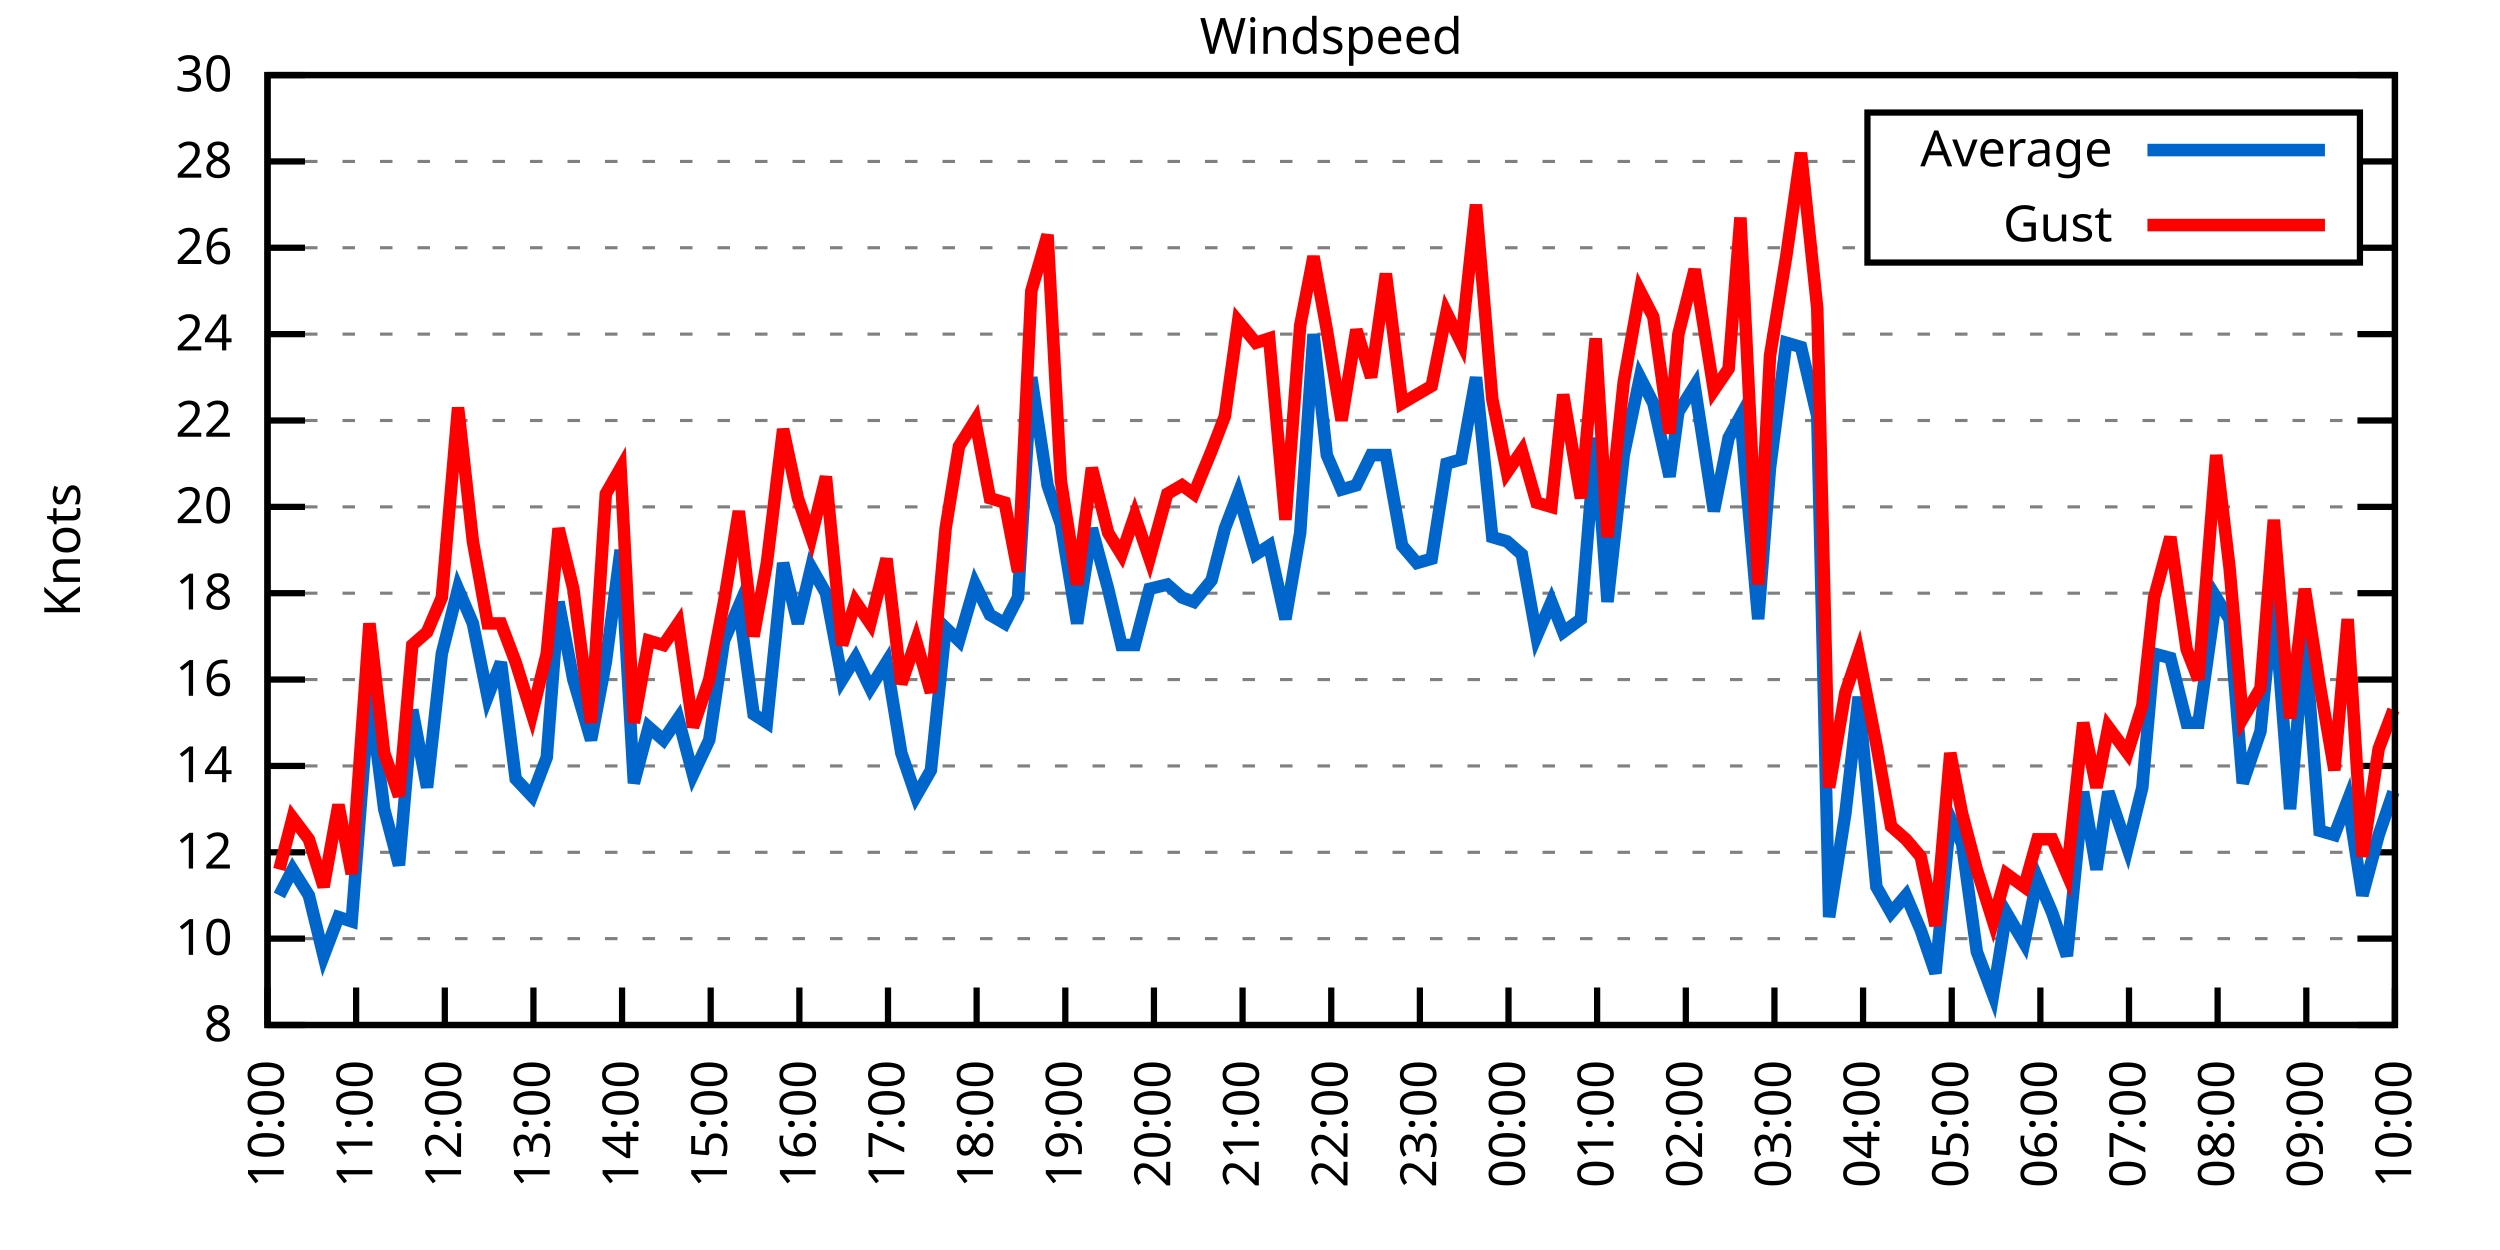
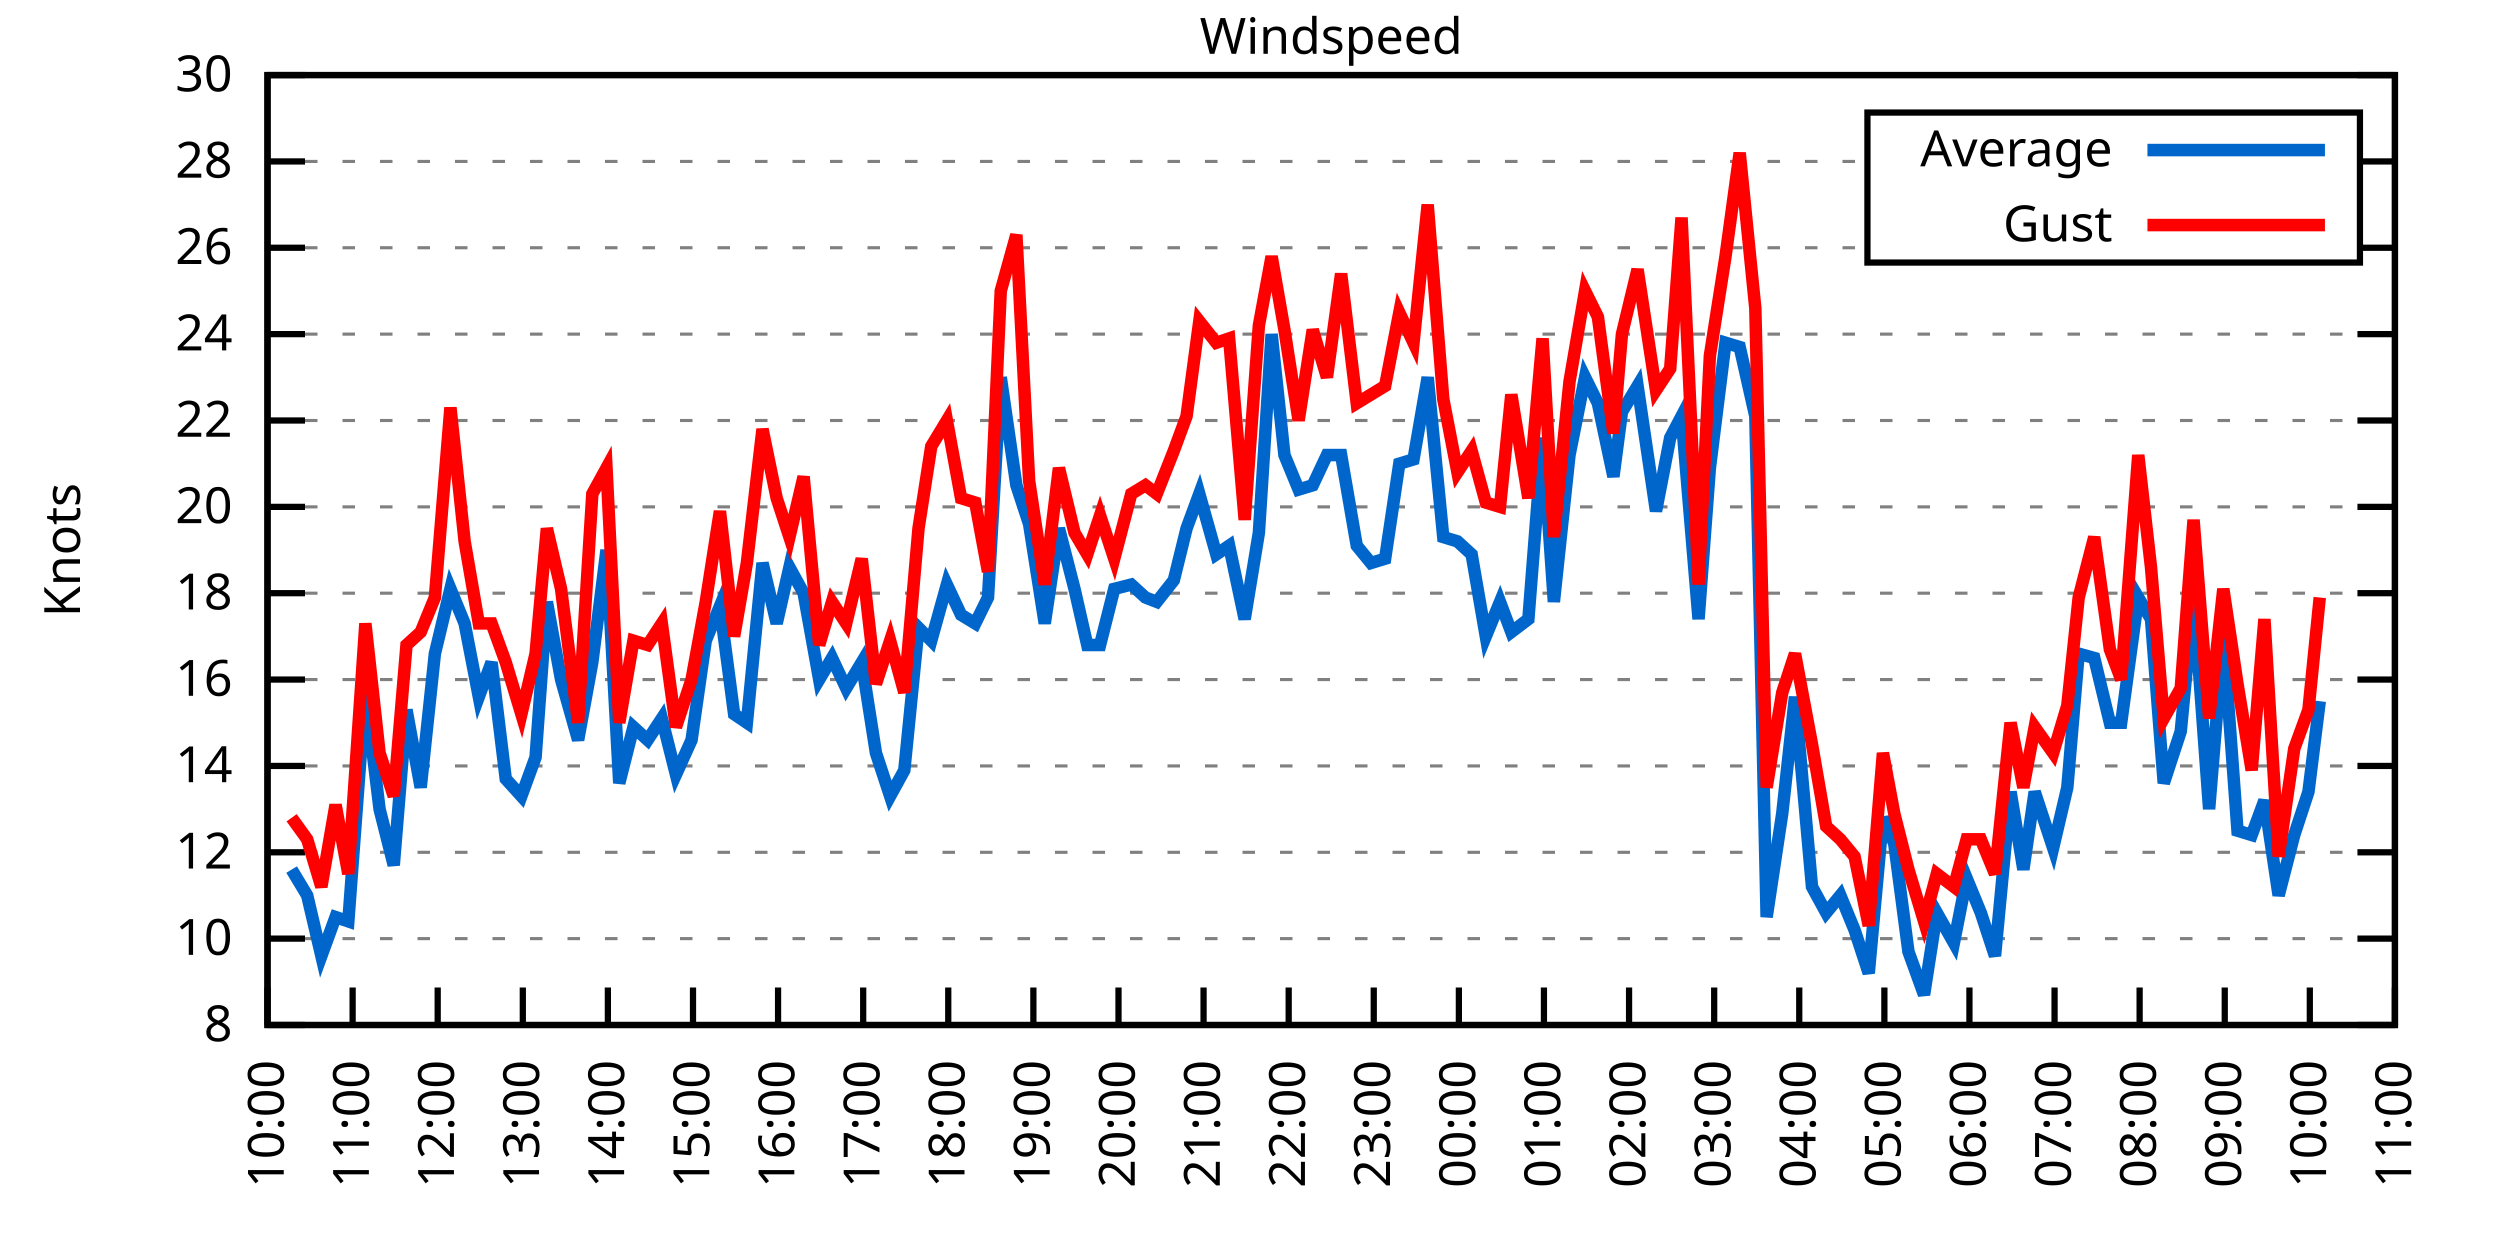
<svg xmlns="http://www.w3.org/2000/svg" xmlns:xlink="http://www.w3.org/1999/xlink" width="400" height="200" viewBox="0 0 400 200">
  <g id="gnuplot_canvas">
    <rect x="0" y="0" width="400" height="200" fill="none" />
    <defs>
      <circle id="gpDot" r="0.5" stroke-width="0.5" stroke="currentColor" />
      <path id="gpPt0" stroke-width="0.333" stroke="currentColor" d="M-1,0 h2 M0,-1 v2" />
      <path id="gpPt1" stroke-width="0.333" stroke="currentColor" d="M-1,-1 L1,1 M1,-1 L-1,1" />
      <path id="gpPt2" stroke-width="0.333" stroke="currentColor" d="M-1,0 L1,0 M0,-1 L0,1 M-1,-1 L1,1 M-1,1 L1,-1" />
      <rect id="gpPt3" stroke-width="0.333" stroke="currentColor" x="-1" y="-1" width="2" height="2" />
      <rect id="gpPt4" stroke-width="0.333" stroke="currentColor" fill="currentColor" x="-1" y="-1" width="2" height="2" />
      <circle id="gpPt5" stroke-width="0.333" stroke="currentColor" cx="0" cy="0" r="1" />
      <use xlink:href="#gpPt5" id="gpPt6" fill="currentColor" stroke="none" />
      <path id="gpPt7" stroke-width="0.333" stroke="currentColor" d="M0,-1.33 L-1.33,0.67 L1.33,0.67 z" />
      <use xlink:href="#gpPt7" id="gpPt8" fill="currentColor" stroke="none" />
      <use xlink:href="#gpPt7" id="gpPt9" stroke="currentColor" transform="rotate(180)" />
      <use xlink:href="#gpPt9" id="gpPt10" fill="currentColor" stroke="none" />
      <use xlink:href="#gpPt3" id="gpPt11" stroke="currentColor" transform="rotate(45)" />
      <use xlink:href="#gpPt11" id="gpPt12" fill="currentColor" stroke="none" />
      <path id="gpPt13" stroke-width="0.333" stroke="currentColor" d="M0,1.330 L1.265,0.411 L0.782,-1.067 L-0.782,-1.076 L-1.265,0.411 z" />
      <use xlink:href="#gpPt13" id="gpPt14" fill="currentColor" stroke="none" />
      <filter id="textbox" filterUnits="objectBoundingBox" x="0" y="0" height="1" width="1">
        <feFlood flood-color="white" flood-opacity="1" result="bgnd" />
        <feComposite in="SourceGraphic" in2="bgnd" operator="atop" />
      </filter>
      <filter id="greybox" filterUnits="objectBoundingBox" x="0" y="0" height="1" width="1">
        <feFlood flood-color="lightgrey" flood-opacity="1" result="grey" />
        <feComposite in="SourceGraphic" in2="grey" operator="atop" />
      </filter>
    </defs>
    <g fill="none" color="white" stroke="currentColor" stroke-width="1.00" stroke-linecap="butt" stroke-linejoin="miter">
</g>
    <g fill="none" color="black" stroke="currentColor" stroke-width="1.00" stroke-linecap="butt" stroke-linejoin="miter">
      <g stroke="none" shape-rendering="crispEdges">
        <polygon fill="rgb(255, 255, 255)" points="42.80,164.00 383.18,164.00 383.18,12.02 42.80,12.02 " />
      </g>
    </g>
    <g fill="none" color="black" stroke="currentColor" stroke-width="1.00" stroke-linecap="butt" stroke-linejoin="miter">
</g>
    <g fill="none" color="black" stroke="black" stroke-width="0.50" stroke-linecap="butt" stroke-linejoin="miter">
</g>
    <g fill="none" color="gray" stroke="currentColor" stroke-width="0.50" stroke-linecap="butt" stroke-linejoin="miter">
      <path stroke="gray" stroke-dasharray="2,4" class="gridline" d="M42.80,164.00 L383.19,164.00  " />
    </g>
    <g fill="none" color="gray" stroke="gray" stroke-width="1.00" stroke-linecap="butt" stroke-linejoin="miter">
</g>
    <g fill="none" color="black" stroke="currentColor" stroke-width="1.00" stroke-linecap="butt" stroke-linejoin="miter">
      <path stroke="black" d="M42.80,164.00 L48.80,164.00 M383.19,164.00 L377.19,164.00  " />
      <g transform="translate(37.20,166.60)" stroke="none" fill="black" font-family="Sans" font-size="8.00" text-anchor="end">
        <text>
          <tspan font-family="Sans"> 8</tspan>
        </text>
      </g>
    </g>
    <g fill="none" color="black" stroke="currentColor" stroke-width="1.00" stroke-linecap="butt" stroke-linejoin="miter">
</g>
    <g fill="none" color="black" stroke="black" stroke-width="0.50" stroke-linecap="butt" stroke-linejoin="miter">
</g>
    <g fill="none" color="gray" stroke="currentColor" stroke-width="0.50" stroke-linecap="butt" stroke-linejoin="miter">
      <path stroke="gray" stroke-dasharray="2,4" class="gridline" d="M42.80,150.18 L383.19,150.18  " />
    </g>
    <g fill="none" color="gray" stroke="gray" stroke-width="1.00" stroke-linecap="butt" stroke-linejoin="miter">
</g>
    <g fill="none" color="black" stroke="currentColor" stroke-width="1.00" stroke-linecap="butt" stroke-linejoin="miter">
      <path stroke="black" d="M42.80,150.18 L48.80,150.18 M383.19,150.18 L377.19,150.18  " />
      <g transform="translate(37.20,152.78)" stroke="none" fill="black" font-family="Sans" font-size="8.00" text-anchor="end">
        <text>
          <tspan font-family="Sans"> 10</tspan>
        </text>
      </g>
    </g>
    <g fill="none" color="black" stroke="currentColor" stroke-width="1.00" stroke-linecap="butt" stroke-linejoin="miter">
</g>
    <g fill="none" color="black" stroke="black" stroke-width="0.50" stroke-linecap="butt" stroke-linejoin="miter">
</g>
    <g fill="none" color="gray" stroke="currentColor" stroke-width="0.50" stroke-linecap="butt" stroke-linejoin="miter">
      <path stroke="gray" stroke-dasharray="2,4" class="gridline" d="M42.80,136.37 L383.19,136.37  " />
    </g>
    <g fill="none" color="gray" stroke="gray" stroke-width="1.00" stroke-linecap="butt" stroke-linejoin="miter">
</g>
    <g fill="none" color="black" stroke="currentColor" stroke-width="1.00" stroke-linecap="butt" stroke-linejoin="miter">
      <path stroke="black" d="M42.80,136.37 L48.80,136.37 M383.19,136.37 L377.19,136.37  " />
      <g transform="translate(37.20,138.97)" stroke="none" fill="black" font-family="Sans" font-size="8.00" text-anchor="end">
        <text>
          <tspan font-family="Sans"> 12</tspan>
        </text>
      </g>
    </g>
    <g fill="none" color="black" stroke="currentColor" stroke-width="1.00" stroke-linecap="butt" stroke-linejoin="miter">
</g>
    <g fill="none" color="black" stroke="black" stroke-width="0.50" stroke-linecap="butt" stroke-linejoin="miter">
</g>
    <g fill="none" color="gray" stroke="currentColor" stroke-width="0.50" stroke-linecap="butt" stroke-linejoin="miter">
      <path stroke="gray" stroke-dasharray="2,4" class="gridline" d="M42.80,122.55 L383.19,122.55  " />
    </g>
    <g fill="none" color="gray" stroke="gray" stroke-width="1.00" stroke-linecap="butt" stroke-linejoin="miter">
</g>
    <g fill="none" color="black" stroke="currentColor" stroke-width="1.00" stroke-linecap="butt" stroke-linejoin="miter">
      <path stroke="black" d="M42.80,122.55 L48.80,122.55 M383.19,122.55 L377.19,122.55  " />
      <g transform="translate(37.20,125.15)" stroke="none" fill="black" font-family="Sans" font-size="8.00" text-anchor="end">
        <text>
          <tspan font-family="Sans"> 14</tspan>
        </text>
      </g>
    </g>
    <g fill="none" color="black" stroke="currentColor" stroke-width="1.00" stroke-linecap="butt" stroke-linejoin="miter">
</g>
    <g fill="none" color="black" stroke="black" stroke-width="0.50" stroke-linecap="butt" stroke-linejoin="miter">
</g>
    <g fill="none" color="gray" stroke="currentColor" stroke-width="0.50" stroke-linecap="butt" stroke-linejoin="miter">
      <path stroke="gray" stroke-dasharray="2,4" class="gridline" d="M42.80,108.73 L383.19,108.73  " />
    </g>
    <g fill="none" color="gray" stroke="gray" stroke-width="1.00" stroke-linecap="butt" stroke-linejoin="miter">
</g>
    <g fill="none" color="black" stroke="currentColor" stroke-width="1.00" stroke-linecap="butt" stroke-linejoin="miter">
      <path stroke="black" d="M42.80,108.73 L48.80,108.73 M383.19,108.73 L377.19,108.73  " />
      <g transform="translate(37.20,111.33)" stroke="none" fill="black" font-family="Sans" font-size="8.00" text-anchor="end">
        <text>
          <tspan font-family="Sans"> 16</tspan>
        </text>
      </g>
    </g>
    <g fill="none" color="black" stroke="currentColor" stroke-width="1.00" stroke-linecap="butt" stroke-linejoin="miter">
</g>
    <g fill="none" color="black" stroke="black" stroke-width="0.50" stroke-linecap="butt" stroke-linejoin="miter">
</g>
    <g fill="none" color="gray" stroke="currentColor" stroke-width="0.50" stroke-linecap="butt" stroke-linejoin="miter">
      <path stroke="gray" stroke-dasharray="2,4" class="gridline" d="M42.80,94.91 L383.19,94.91  " />
    </g>
    <g fill="none" color="gray" stroke="gray" stroke-width="1.00" stroke-linecap="butt" stroke-linejoin="miter">
</g>
    <g fill="none" color="black" stroke="currentColor" stroke-width="1.00" stroke-linecap="butt" stroke-linejoin="miter">
      <path stroke="black" d="M42.80,94.91 L48.80,94.91 M383.19,94.91 L377.19,94.91  " />
      <g transform="translate(37.20,97.51)" stroke="none" fill="black" font-family="Sans" font-size="8.00" text-anchor="end">
        <text>
          <tspan font-family="Sans"> 18</tspan>
        </text>
      </g>
    </g>
    <g fill="none" color="black" stroke="currentColor" stroke-width="1.00" stroke-linecap="butt" stroke-linejoin="miter">
</g>
    <g fill="none" color="black" stroke="black" stroke-width="0.50" stroke-linecap="butt" stroke-linejoin="miter">
</g>
    <g fill="none" color="gray" stroke="currentColor" stroke-width="0.50" stroke-linecap="butt" stroke-linejoin="miter">
      <path stroke="gray" stroke-dasharray="2,4" class="gridline" d="M42.80,81.10 L383.19,81.10  " />
    </g>
    <g fill="none" color="gray" stroke="gray" stroke-width="1.00" stroke-linecap="butt" stroke-linejoin="miter">
</g>
    <g fill="none" color="black" stroke="currentColor" stroke-width="1.00" stroke-linecap="butt" stroke-linejoin="miter">
      <path stroke="black" d="M42.80,81.10 L48.80,81.10 M383.19,81.10 L377.19,81.10  " />
      <g transform="translate(37.20,83.70)" stroke="none" fill="black" font-family="Sans" font-size="8.00" text-anchor="end">
        <text>
          <tspan font-family="Sans"> 20</tspan>
        </text>
      </g>
    </g>
    <g fill="none" color="black" stroke="currentColor" stroke-width="1.00" stroke-linecap="butt" stroke-linejoin="miter">
</g>
    <g fill="none" color="black" stroke="black" stroke-width="0.50" stroke-linecap="butt" stroke-linejoin="miter">
</g>
    <g fill="none" color="gray" stroke="currentColor" stroke-width="0.50" stroke-linecap="butt" stroke-linejoin="miter">
      <path stroke="gray" stroke-dasharray="2,4" class="gridline" d="M42.80,67.28 L383.19,67.28  " />
    </g>
    <g fill="none" color="gray" stroke="gray" stroke-width="1.00" stroke-linecap="butt" stroke-linejoin="miter">
</g>
    <g fill="none" color="black" stroke="currentColor" stroke-width="1.00" stroke-linecap="butt" stroke-linejoin="miter">
      <path stroke="black" d="M42.80,67.28 L48.80,67.28 M383.19,67.28 L377.19,67.28  " />
      <g transform="translate(37.20,69.88)" stroke="none" fill="black" font-family="Sans" font-size="8.00" text-anchor="end">
        <text>
          <tspan font-family="Sans"> 22</tspan>
        </text>
      </g>
    </g>
    <g fill="none" color="black" stroke="currentColor" stroke-width="1.00" stroke-linecap="butt" stroke-linejoin="miter">
</g>
    <g fill="none" color="black" stroke="black" stroke-width="0.50" stroke-linecap="butt" stroke-linejoin="miter">
</g>
    <g fill="none" color="gray" stroke="currentColor" stroke-width="0.50" stroke-linecap="butt" stroke-linejoin="miter">
      <path stroke="gray" stroke-dasharray="2,4" class="gridline" d="M42.80,53.46 L383.19,53.46  " />
    </g>
    <g fill="none" color="gray" stroke="gray" stroke-width="1.00" stroke-linecap="butt" stroke-linejoin="miter">
</g>
    <g fill="none" color="black" stroke="currentColor" stroke-width="1.00" stroke-linecap="butt" stroke-linejoin="miter">
      <path stroke="black" d="M42.80,53.46 L48.80,53.46 M383.19,53.46 L377.19,53.46  " />
      <g transform="translate(37.20,56.06)" stroke="none" fill="black" font-family="Sans" font-size="8.00" text-anchor="end">
        <text>
          <tspan font-family="Sans"> 24</tspan>
        </text>
      </g>
    </g>
    <g fill="none" color="black" stroke="currentColor" stroke-width="1.00" stroke-linecap="butt" stroke-linejoin="miter">
</g>
    <g fill="none" color="black" stroke="black" stroke-width="0.50" stroke-linecap="butt" stroke-linejoin="miter">
</g>
    <g fill="none" color="gray" stroke="currentColor" stroke-width="0.50" stroke-linecap="butt" stroke-linejoin="miter">
      <path stroke="gray" stroke-dasharray="2,4" class="gridline" d="M42.80,39.64 L298.79,39.64 M377.59,39.64 L383.19,39.64  " />
    </g>
    <g fill="none" color="gray" stroke="gray" stroke-width="1.00" stroke-linecap="butt" stroke-linejoin="miter">
</g>
    <g fill="none" color="black" stroke="currentColor" stroke-width="1.00" stroke-linecap="butt" stroke-linejoin="miter">
      <path stroke="black" d="M42.80,39.64 L48.80,39.64 M383.19,39.64 L377.19,39.64  " />
      <g transform="translate(37.20,42.24)" stroke="none" fill="black" font-family="Sans" font-size="8.00" text-anchor="end">
        <text>
          <tspan font-family="Sans"> 26</tspan>
        </text>
      </g>
    </g>
    <g fill="none" color="black" stroke="currentColor" stroke-width="1.00" stroke-linecap="butt" stroke-linejoin="miter">
</g>
    <g fill="none" color="black" stroke="black" stroke-width="0.50" stroke-linecap="butt" stroke-linejoin="miter">
</g>
    <g fill="none" color="gray" stroke="currentColor" stroke-width="0.50" stroke-linecap="butt" stroke-linejoin="miter">
      <path stroke="gray" stroke-dasharray="2,4" class="gridline" d="M42.80,25.83 L298.79,25.83 M377.59,25.83 L383.19,25.83  " />
    </g>
    <g fill="none" color="gray" stroke="gray" stroke-width="1.00" stroke-linecap="butt" stroke-linejoin="miter">
</g>
    <g fill="none" color="black" stroke="currentColor" stroke-width="1.00" stroke-linecap="butt" stroke-linejoin="miter">
      <path stroke="black" d="M42.80,25.83 L48.80,25.83 M383.19,25.83 L377.19,25.83  " />
      <g transform="translate(37.20,28.43)" stroke="none" fill="black" font-family="Sans" font-size="8.00" text-anchor="end">
        <text>
          <tspan font-family="Sans"> 28</tspan>
        </text>
      </g>
    </g>
    <g fill="none" color="black" stroke="currentColor" stroke-width="1.00" stroke-linecap="butt" stroke-linejoin="miter">
</g>
    <g fill="none" color="black" stroke="black" stroke-width="0.50" stroke-linecap="butt" stroke-linejoin="miter">
</g>
    <g fill="none" color="gray" stroke="currentColor" stroke-width="0.50" stroke-linecap="butt" stroke-linejoin="miter">
      <path stroke="gray" stroke-dasharray="2,4" class="gridline" d="M42.80,12.01 L383.19,12.01  " />
    </g>
    <g fill="none" color="gray" stroke="gray" stroke-width="1.00" stroke-linecap="butt" stroke-linejoin="miter">
</g>
    <g fill="none" color="black" stroke="currentColor" stroke-width="1.00" stroke-linecap="butt" stroke-linejoin="miter">
      <path stroke="black" d="M42.80,12.01 L48.80,12.01 M383.19,12.01 L377.19,12.01  " />
      <g transform="translate(37.20,14.61)" stroke="none" fill="black" font-family="Sans" font-size="8.00" text-anchor="end">
        <text>
          <tspan font-family="Sans"> 30</tspan>
        </text>
      </g>
    </g>
    <g fill="none" color="black" stroke="currentColor" stroke-width="1.00" stroke-linecap="butt" stroke-linejoin="miter">
      <path stroke="black" d="M42.80,164.00 L42.80,158.00  " />
      <g transform="translate(45.40,169.60) rotate(270.00)" stroke="none" fill="black" font-family="Sans" font-size="8.00" text-anchor="end">
        <text>
          <tspan font-family="Sans">10:00</tspan>
        </text>
      </g>
    </g>
    <g fill="none" color="black" stroke="currentColor" stroke-width="1.00" stroke-linecap="butt" stroke-linejoin="miter">
-       <path stroke="black" d="M56.98,164.00 L56.98,158.00  " />
-       <g transform="translate(59.58,169.60) rotate(270.00)" stroke="none" fill="black" font-family="Sans" font-size="8.00" text-anchor="end">
+       <path stroke="black" d="M56.42,164.00 L56.42,158.00  " />
+       <g transform="translate(59.02,169.60) rotate(270.00)" stroke="none" fill="black" font-family="Sans" font-size="8.00" text-anchor="end">
        <text>
          <tspan font-family="Sans">11:00</tspan>
        </text>
      </g>
    </g>
    <g fill="none" color="black" stroke="currentColor" stroke-width="1.00" stroke-linecap="butt" stroke-linejoin="miter">
-       <path stroke="black" d="M71.17,164.00 L71.17,158.00  " />
-       <g transform="translate(73.77,169.60) rotate(270.00)" stroke="none" fill="black" font-family="Sans" font-size="8.00" text-anchor="end">
+       <path stroke="black" d="M70.03,164.00 L70.03,158.00  " />
+       <g transform="translate(72.63,169.60) rotate(270.00)" stroke="none" fill="black" font-family="Sans" font-size="8.00" text-anchor="end">
        <text>
          <tspan font-family="Sans">12:00</tspan>
        </text>
      </g>
    </g>
    <g fill="none" color="black" stroke="currentColor" stroke-width="1.00" stroke-linecap="butt" stroke-linejoin="miter">
-       <path stroke="black" d="M85.35,164.00 L85.35,158.00  " />
-       <g transform="translate(87.95,169.60) rotate(270.00)" stroke="none" fill="black" font-family="Sans" font-size="8.00" text-anchor="end">
+       <path stroke="black" d="M83.65,164.00 L83.65,158.00  " />
+       <g transform="translate(86.25,169.60) rotate(270.00)" stroke="none" fill="black" font-family="Sans" font-size="8.00" text-anchor="end">
        <text>
          <tspan font-family="Sans">13:00</tspan>
        </text>
      </g>
    </g>
    <g fill="none" color="black" stroke="currentColor" stroke-width="1.00" stroke-linecap="butt" stroke-linejoin="miter">
-       <path stroke="black" d="M99.53,164.00 L99.53,158.00  " />
-       <g transform="translate(102.13,169.60) rotate(270.00)" stroke="none" fill="black" font-family="Sans" font-size="8.00" text-anchor="end">
+       <path stroke="black" d="M97.26,164.00 L97.26,158.00  " />
+       <g transform="translate(99.86,169.60) rotate(270.00)" stroke="none" fill="black" font-family="Sans" font-size="8.00" text-anchor="end">
        <text>
          <tspan font-family="Sans">14:00</tspan>
        </text>
      </g>
    </g>
    <g fill="none" color="black" stroke="currentColor" stroke-width="1.00" stroke-linecap="butt" stroke-linejoin="miter">
-       <path stroke="black" d="M113.71,164.00 L113.71,158.00  " />
-       <g transform="translate(116.31,169.60) rotate(270.00)" stroke="none" fill="black" font-family="Sans" font-size="8.00" text-anchor="end">
+       <path stroke="black" d="M110.88,164.00 L110.88,158.00  " />
+       <g transform="translate(113.48,169.60) rotate(270.00)" stroke="none" fill="black" font-family="Sans" font-size="8.00" text-anchor="end">
        <text>
          <tspan font-family="Sans">15:00</tspan>
        </text>
      </g>
    </g>
    <g fill="none" color="black" stroke="currentColor" stroke-width="1.00" stroke-linecap="butt" stroke-linejoin="miter">
-       <path stroke="black" d="M127.90,164.00 L127.90,158.00  " />
-       <g transform="translate(130.50,169.60) rotate(270.00)" stroke="none" fill="black" font-family="Sans" font-size="8.00" text-anchor="end">
+       <path stroke="black" d="M124.49,164.00 L124.49,158.00  " />
+       <g transform="translate(127.09,169.60) rotate(270.00)" stroke="none" fill="black" font-family="Sans" font-size="8.00" text-anchor="end">
        <text>
          <tspan font-family="Sans">16:00</tspan>
        </text>
      </g>
    </g>
    <g fill="none" color="black" stroke="currentColor" stroke-width="1.00" stroke-linecap="butt" stroke-linejoin="miter">
-       <path stroke="black" d="M142.08,164.00 L142.08,158.00  " />
-       <g transform="translate(144.68,169.60) rotate(270.00)" stroke="none" fill="black" font-family="Sans" font-size="8.00" text-anchor="end">
+       <path stroke="black" d="M138.11,164.00 L138.11,158.00  " />
+       <g transform="translate(140.71,169.60) rotate(270.00)" stroke="none" fill="black" font-family="Sans" font-size="8.00" text-anchor="end">
        <text>
          <tspan font-family="Sans">17:00</tspan>
        </text>
      </g>
    </g>
    <g fill="none" color="black" stroke="currentColor" stroke-width="1.00" stroke-linecap="butt" stroke-linejoin="miter">
-       <path stroke="black" d="M156.26,164.00 L156.26,158.00  " />
-       <g transform="translate(158.86,169.60) rotate(270.00)" stroke="none" fill="black" font-family="Sans" font-size="8.00" text-anchor="end">
+       <path stroke="black" d="M151.72,164.00 L151.72,158.00  " />
+       <g transform="translate(154.32,169.60) rotate(270.00)" stroke="none" fill="black" font-family="Sans" font-size="8.00" text-anchor="end">
        <text>
          <tspan font-family="Sans">18:00</tspan>
        </text>
      </g>
    </g>
    <g fill="none" color="black" stroke="currentColor" stroke-width="1.00" stroke-linecap="butt" stroke-linejoin="miter">
-       <path stroke="black" d="M170.45,164.00 L170.45,158.00  " />
-       <g transform="translate(173.05,169.60) rotate(270.00)" stroke="none" fill="black" font-family="Sans" font-size="8.00" text-anchor="end">
+       <path stroke="black" d="M165.34,164.00 L165.34,158.00  " />
+       <g transform="translate(167.94,169.60) rotate(270.00)" stroke="none" fill="black" font-family="Sans" font-size="8.00" text-anchor="end">
        <text>
          <tspan font-family="Sans">19:00</tspan>
        </text>
      </g>
    </g>
    <g fill="none" color="black" stroke="currentColor" stroke-width="1.00" stroke-linecap="butt" stroke-linejoin="miter">
-       <path stroke="black" d="M184.63,164.00 L184.63,158.00  " />
-       <g transform="translate(187.23,169.60) rotate(270.00)" stroke="none" fill="black" font-family="Sans" font-size="8.00" text-anchor="end">
+       <path stroke="black" d="M178.96,164.00 L178.96,158.00  " />
+       <g transform="translate(181.56,169.60) rotate(270.00)" stroke="none" fill="black" font-family="Sans" font-size="8.00" text-anchor="end">
        <text>
          <tspan font-family="Sans">20:00</tspan>
        </text>
      </g>
    </g>
    <g fill="none" color="black" stroke="currentColor" stroke-width="1.00" stroke-linecap="butt" stroke-linejoin="miter">
-       <path stroke="black" d="M198.81,164.00 L198.81,158.00  " />
-       <g transform="translate(201.41,169.60) rotate(270.00)" stroke="none" fill="black" font-family="Sans" font-size="8.00" text-anchor="end">
+       <path stroke="black" d="M192.57,164.00 L192.57,158.00  " />
+       <g transform="translate(195.17,169.60) rotate(270.00)" stroke="none" fill="black" font-family="Sans" font-size="8.00" text-anchor="end">
        <text>
          <tspan font-family="Sans">21:00</tspan>
        </text>
      </g>
    </g>
    <g fill="none" color="black" stroke="currentColor" stroke-width="1.00" stroke-linecap="butt" stroke-linejoin="miter">
-       <path stroke="black" d="M213.00,164.00 L213.00,158.00  " />
-       <g transform="translate(215.60,169.60) rotate(270.00)" stroke="none" fill="black" font-family="Sans" font-size="8.00" text-anchor="end">
+       <path stroke="black" d="M206.19,164.00 L206.19,158.00  " />
+       <g transform="translate(208.79,169.60) rotate(270.00)" stroke="none" fill="black" font-family="Sans" font-size="8.00" text-anchor="end">
        <text>
          <tspan font-family="Sans">22:00</tspan>
        </text>
      </g>
    </g>
    <g fill="none" color="black" stroke="currentColor" stroke-width="1.00" stroke-linecap="butt" stroke-linejoin="miter">
-       <path stroke="black" d="M227.18,164.00 L227.18,158.00  " />
-       <g transform="translate(229.78,169.60) rotate(270.00)" stroke="none" fill="black" font-family="Sans" font-size="8.00" text-anchor="end">
+       <path stroke="black" d="M219.80,164.00 L219.80,158.00  " />
+       <g transform="translate(222.40,169.60) rotate(270.00)" stroke="none" fill="black" font-family="Sans" font-size="8.00" text-anchor="end">
        <text>
          <tspan font-family="Sans">23:00</tspan>
        </text>
      </g>
    </g>
    <g fill="none" color="black" stroke="currentColor" stroke-width="1.00" stroke-linecap="butt" stroke-linejoin="miter">
-       <path stroke="black" d="M241.36,164.00 L241.36,158.00  " />
-       <g transform="translate(243.96,169.60) rotate(270.00)" stroke="none" fill="black" font-family="Sans" font-size="8.00" text-anchor="end">
+       <path stroke="black" d="M233.42,164.00 L233.42,158.00  " />
+       <g transform="translate(236.02,169.60) rotate(270.00)" stroke="none" fill="black" font-family="Sans" font-size="8.00" text-anchor="end">
        <text>
          <tspan font-family="Sans">00:00</tspan>
        </text>
      </g>
    </g>
    <g fill="none" color="black" stroke="currentColor" stroke-width="1.00" stroke-linecap="butt" stroke-linejoin="miter">
-       <path stroke="black" d="M255.54,164.00 L255.54,158.00  " />
-       <g transform="translate(258.14,169.60) rotate(270.00)" stroke="none" fill="black" font-family="Sans" font-size="8.00" text-anchor="end">
+       <path stroke="black" d="M247.03,164.00 L247.03,158.00  " />
+       <g transform="translate(249.63,169.60) rotate(270.00)" stroke="none" fill="black" font-family="Sans" font-size="8.00" text-anchor="end">
        <text>
          <tspan font-family="Sans">01:00</tspan>
        </text>
      </g>
    </g>
    <g fill="none" color="black" stroke="currentColor" stroke-width="1.00" stroke-linecap="butt" stroke-linejoin="miter">
-       <path stroke="black" d="M269.73,164.00 L269.73,158.00  " />
-       <g transform="translate(272.33,169.60) rotate(270.00)" stroke="none" fill="black" font-family="Sans" font-size="8.00" text-anchor="end">
+       <path stroke="black" d="M260.65,164.00 L260.65,158.00  " />
+       <g transform="translate(263.25,169.60) rotate(270.00)" stroke="none" fill="black" font-family="Sans" font-size="8.00" text-anchor="end">
        <text>
          <tspan font-family="Sans">02:00</tspan>
        </text>
      </g>
    </g>
    <g fill="none" color="black" stroke="currentColor" stroke-width="1.00" stroke-linecap="butt" stroke-linejoin="miter">
-       <path stroke="black" d="M283.91,164.00 L283.91,158.00  " />
-       <g transform="translate(286.51,169.60) rotate(270.00)" stroke="none" fill="black" font-family="Sans" font-size="8.00" text-anchor="end">
+       <path stroke="black" d="M274.27,164.00 L274.27,158.00  " />
+       <g transform="translate(276.87,169.60) rotate(270.00)" stroke="none" fill="black" font-family="Sans" font-size="8.00" text-anchor="end">
        <text>
          <tspan font-family="Sans">03:00</tspan>
        </text>
      </g>
    </g>
    <g fill="none" color="black" stroke="currentColor" stroke-width="1.00" stroke-linecap="butt" stroke-linejoin="miter">
-       <path stroke="black" d="M298.09,164.00 L298.09,158.00  " />
-       <g transform="translate(300.69,169.60) rotate(270.00)" stroke="none" fill="black" font-family="Sans" font-size="8.00" text-anchor="end">
+       <path stroke="black" d="M287.88,164.00 L287.88,158.00  " />
+       <g transform="translate(290.48,169.60) rotate(270.00)" stroke="none" fill="black" font-family="Sans" font-size="8.00" text-anchor="end">
        <text>
          <tspan font-family="Sans">04:00</tspan>
        </text>
      </g>
    </g>
    <g fill="none" color="black" stroke="currentColor" stroke-width="1.00" stroke-linecap="butt" stroke-linejoin="miter">
-       <path stroke="black" d="M312.28,164.00 L312.28,158.00  " />
-       <g transform="translate(314.88,169.60) rotate(270.00)" stroke="none" fill="black" font-family="Sans" font-size="8.00" text-anchor="end">
+       <path stroke="black" d="M301.50,164.00 L301.50,158.00  " />
+       <g transform="translate(304.10,169.60) rotate(270.00)" stroke="none" fill="black" font-family="Sans" font-size="8.00" text-anchor="end">
        <text>
          <tspan font-family="Sans">05:00</tspan>
        </text>
      </g>
    </g>
    <g fill="none" color="black" stroke="currentColor" stroke-width="1.00" stroke-linecap="butt" stroke-linejoin="miter">
-       <path stroke="black" d="M326.46,164.00 L326.46,158.00  " />
-       <g transform="translate(329.06,169.60) rotate(270.00)" stroke="none" fill="black" font-family="Sans" font-size="8.00" text-anchor="end">
+       <path stroke="black" d="M315.11,164.00 L315.11,158.00  " />
+       <g transform="translate(317.71,169.60) rotate(270.00)" stroke="none" fill="black" font-family="Sans" font-size="8.00" text-anchor="end">
        <text>
          <tspan font-family="Sans">06:00</tspan>
        </text>
      </g>
    </g>
    <g fill="none" color="black" stroke="currentColor" stroke-width="1.00" stroke-linecap="butt" stroke-linejoin="miter">
-       <path stroke="black" d="M340.64,164.00 L340.64,158.00  " />
-       <g transform="translate(343.24,169.60) rotate(270.00)" stroke="none" fill="black" font-family="Sans" font-size="8.00" text-anchor="end">
+       <path stroke="black" d="M328.73,164.00 L328.73,158.00  " />
+       <g transform="translate(331.33,169.60) rotate(270.00)" stroke="none" fill="black" font-family="Sans" font-size="8.00" text-anchor="end">
        <text>
          <tspan font-family="Sans">07:00</tspan>
        </text>
      </g>
    </g>
    <g fill="none" color="black" stroke="currentColor" stroke-width="1.00" stroke-linecap="butt" stroke-linejoin="miter">
-       <path stroke="black" d="M354.82,164.00 L354.82,158.00  " />
-       <g transform="translate(357.42,169.60) rotate(270.00)" stroke="none" fill="black" font-family="Sans" font-size="8.00" text-anchor="end">
+       <path stroke="black" d="M342.34,164.00 L342.34,158.00  " />
+       <g transform="translate(344.94,169.60) rotate(270.00)" stroke="none" fill="black" font-family="Sans" font-size="8.00" text-anchor="end">
        <text>
          <tspan font-family="Sans">08:00</tspan>
        </text>
      </g>
    </g>
    <g fill="none" color="black" stroke="currentColor" stroke-width="1.00" stroke-linecap="butt" stroke-linejoin="miter">
-       <path stroke="black" d="M369.01,164.00 L369.01,158.00  " />
-       <g transform="translate(371.61,169.60) rotate(270.00)" stroke="none" fill="black" font-family="Sans" font-size="8.00" text-anchor="end">
+       <path stroke="black" d="M355.96,164.00 L355.96,158.00  " />
+       <g transform="translate(358.56,169.60) rotate(270.00)" stroke="none" fill="black" font-family="Sans" font-size="8.00" text-anchor="end">
        <text>
          <tspan font-family="Sans">09:00</tspan>
+         </text>
+       </g>
+     </g>
+     <g fill="none" color="black" stroke="currentColor" stroke-width="1.00" stroke-linecap="butt" stroke-linejoin="miter">
+       <path stroke="black" d="M369.57,164.00 L369.57,158.00  " />
+       <g transform="translate(372.17,169.60) rotate(270.00)" stroke="none" fill="black" font-family="Sans" font-size="8.00" text-anchor="end">
+         <text>
+           <tspan font-family="Sans">10:00</tspan>
        </text>
      </g>
    </g>
    <g fill="none" color="black" stroke="currentColor" stroke-width="1.00" stroke-linecap="butt" stroke-linejoin="miter">
      <path stroke="black" d="M383.19,164.00 L383.19,158.00  " />
      <g transform="translate(385.79,169.60) rotate(270.00)" stroke="none" fill="black" font-family="Sans" font-size="8.00" text-anchor="end">
        <text>
-           <tspan font-family="Sans">10:00</tspan>
+           <tspan font-family="Sans">11:00</tspan>
        </text>
      </g>
    </g>
    <g fill="none" color="black" stroke="currentColor" stroke-width="1.00" stroke-linecap="butt" stroke-linejoin="miter">
</g>
    <g fill="none" color="black" stroke="currentColor" stroke-width="1.00" stroke-linecap="butt" stroke-linejoin="miter">
      <path stroke="black" d="M42.80,12.01 L42.80,164.00 L383.19,164.00 L383.19,12.01 L42.80,12.01 Z  " />
    </g>
    <g fill="none" color="black" stroke="currentColor" stroke-width="1.00" stroke-linecap="butt" stroke-linejoin="miter">
</g>
    <g fill="none" color="black" stroke="currentColor" stroke-width="1.00" stroke-linecap="butt" stroke-linejoin="miter">
      <path stroke="black" d="M298.79,42.01 L298.79,18.01 L377.59,18.01 L377.59,42.01 L298.79,42.01 Z  " />
    </g>
    <g id="Windspeed_plot_1">
      <g fill="none" color="white" stroke="black" stroke-width="2.00" stroke-linecap="butt" stroke-linejoin="miter">
</g>
      <g fill="none" color="black" stroke="currentColor" stroke-width="2.00" stroke-linecap="butt" stroke-linejoin="miter">
        <g transform="translate(337.99,26.61)" stroke="none" fill="black" font-family="Sans" font-size="8.00" text-anchor="end">
          <text>
            <tspan font-family="Sans">Average</tspan>
          </text>
        </g>
      </g>
      <g fill="none" color="black" stroke="currentColor" stroke-width="2.00" stroke-linecap="butt" stroke-linejoin="miter">
-         <path stroke="rgb(  0, 102, 204)" d="M343.59,24.01 L371.99,24.01 M44.69,143.27 L46.82,139.13 L49.42,143.27 L51.78,152.95 L54.15,146.73 L56.27,147.42   L59.11,110.80 L61.47,129.46 L63.84,138.44 L65.97,113.57 L68.33,126.00 L70.69,104.59 L73.29,94.22 L75.66,99.75   L78.02,111.49 L80.15,105.97 L82.51,124.62 L85.11,127.38 L87.48,121.17 L89.37,96.30 L91.73,108.73 L94.57,118.40   L96.93,105.97 L99.30,88.00 L101.42,125.31 L103.79,116.33 L106.15,118.40 L108.51,114.95 L110.88,123.93 L113.48,118.40   L115.84,102.51 L118.21,96.99 L120.57,114.26 L122.70,115.64 L125.30,90.08 L127.66,99.75 L129.79,90.77 L132.15,94.91   L134.75,108.73 L136.88,105.28 L139.24,110.11 L141.84,105.97 L144.21,120.48 L146.57,127.38 L148.94,123.24 L151.30,100.44   L153.43,102.51 L156.03,93.53 L158.39,98.37 L160.75,99.75 L162.88,95.60 L165.01,60.37 L167.61,77.64 L169.74,83.86   L172.34,99.75 L174.70,84.55 L177.30,94.22 L179.43,103.20 L181.56,103.20 L183.92,94.22 L186.76,93.53 L189.12,95.60   L191.01,96.30 L193.85,92.84 L195.98,84.55 L198.10,79.02 L200.94,88.70 L203.07,87.31 L205.67,99.06 L208.03,85.24   L210.16,53.46 L212.29,72.81 L214.65,78.33 L217.01,77.64 L219.38,72.81 L221.74,72.81 L224.34,87.31 L226.71,90.08   L229.07,89.39 L231.43,74.19 L233.80,73.50 L236.16,60.37 L238.76,85.93 L241.12,86.62 L243.49,88.70 L245.85,101.82   L248.22,96.30 L250.11,101.13 L252.94,99.06 L255.31,70.04 L257.20,96.30 L259.80,72.81 L262.40,60.37 L264.53,64.52   L267.13,76.26 L268.54,65.90 L271.14,61.75 L274.22,81.79 L276.58,70.04 L278.47,66.59 L281.31,99.06 L283.20,74.88   L285.80,54.84 L288.16,55.53 L290.76,66.59 L292.66,146.73 L295.26,130.15 L297.38,111.49 L300.22,141.89 L302.58,146.04   L304.95,143.27 L307.31,148.80 L309.68,155.71 L312.04,130.84 L313.93,134.98 L316.29,152.26 L318.89,159.16 L321.02,146.04   L323.86,150.87 L325.99,140.51 L328.35,146.04 L330.71,152.95 L333.31,126.69 L335.44,139.13 L337.33,126.69 L340.40,135.67   L342.77,126.00 L344.66,104.59 L347.26,105.28 L349.86,115.64 L351.75,115.64 L354.59,95.60 L356.72,99.06 L358.84,125.31   L361.68,117.02 L363.81,95.60 L366.41,129.46 L368.77,101.82 L371.13,132.91 L373.50,133.60 L375.63,128.08 L377.99,143.27   L380.59,133.60 L382.95,126.69  " />
+         <path stroke="rgb(  0, 102, 204)" d="M343.59,24.01 L371.99,24.01 M46.66,139.13 L49.15,143.27 L51.42,152.95 L53.69,146.73 L55.73,147.42 L58.46,110.80   L60.73,129.46 L63.00,138.44 L65.04,113.57 L67.31,126.00 L69.58,104.59 L72.07,94.22 L74.34,99.75 L76.61,111.49   L78.65,105.97 L80.92,124.62 L83.42,127.38 L85.69,121.17 L87.50,96.30 L89.77,108.73 L92.50,118.40 L94.77,105.97   L97.04,88.00 L99.08,125.31 L101.35,116.33 L103.62,118.40 L105.89,114.95 L108.15,123.93 L110.65,118.40 L112.92,102.51   L115.19,96.99 L117.46,114.26 L119.50,115.64 L122.00,90.08 L124.27,99.75 L126.31,90.77 L128.58,94.91 L131.07,108.73   L133.12,105.28 L135.39,110.11 L137.88,105.97 L140.15,120.48 L142.42,127.38 L144.69,123.24 L146.96,100.44 L149.00,102.51   L151.50,93.53 L153.77,98.37 L156.04,99.75 L158.08,95.60 L160.12,60.37 L162.62,77.64 L164.66,83.86 L167.16,99.75   L169.43,84.55 L171.92,94.22 L173.96,103.20 L176.01,103.20 L178.28,94.22 L181.00,93.53 L183.27,95.60 L185.08,96.30   L187.81,92.84 L189.85,84.55 L191.89,79.02 L194.61,88.70 L196.66,87.31 L199.15,99.06 L201.42,85.24 L203.46,53.46   L205.51,72.81 L207.78,78.33 L210.04,77.64 L212.31,72.81 L214.58,72.81 L217.08,87.31 L219.35,90.08 L221.62,89.39   L223.89,74.19 L226.16,73.50 L228.43,60.37 L230.92,85.93 L233.19,86.62 L235.46,88.70 L237.73,101.82 L240.00,96.30   L241.81,101.13 L244.54,99.06 L246.81,70.04 L248.62,96.30 L251.12,72.81 L253.61,60.37 L255.66,64.52 L258.15,76.26   L259.51,65.90 L262.01,61.75 L264.96,81.79 L267.23,70.04 L269.05,66.59 L271.77,99.06 L273.58,74.88 L276.08,54.84   L278.35,55.53 L280.85,66.59 L282.66,146.73 L285.16,130.15 L287.20,111.49 L289.92,141.89 L292.19,146.04 L294.46,143.27   L296.73,148.80 L299.00,155.71 L301.27,130.84 L303.08,134.98 L305.35,152.26 L307.85,159.16 L309.89,146.04 L312.62,150.87   L314.66,140.51 L316.93,146.04 L319.20,152.95 L321.69,126.69 L323.74,139.13 L325.55,126.69 L328.50,135.67 L330.77,126.00   L332.59,104.59 L335.08,105.28 L337.58,115.64 L339.39,115.64 L342.12,95.60 L344.16,99.06 L346.20,125.31 L348.92,117.02   L350.97,95.60 L353.46,129.46 L355.73,101.82 L358.00,132.91 L360.27,133.60 L362.31,128.08 L364.58,143.27 L367.08,133.60   L369.35,126.69 L371.16,112.19  " />
      </g>
    </g>
    <g id="Windspeed_plot_2">
      <g fill="none" color="black" stroke="currentColor" stroke-width="2.00" stroke-linecap="butt" stroke-linejoin="miter">
        <g transform="translate(337.99,38.61)" stroke="none" fill="black" font-family="Sans" font-size="8.00" text-anchor="end">
          <text>
            <tspan font-family="Sans">Gust</tspan>
          </text>
        </g>
      </g>
      <g fill="none" color="black" stroke="currentColor" stroke-width="2.00" stroke-linecap="butt" stroke-linejoin="miter">
-         <path stroke="rgb(255,   0,   0)" d="M343.59,36.01 L371.99,36.01 M44.69,139.13 L46.82,130.84 L49.42,134.29 L51.78,141.89 L54.15,128.77 L56.27,139.82   L59.11,99.75 L61.47,120.48 L63.84,127.38 L65.97,103.20 L68.33,101.13 L70.69,95.60 L73.29,65.21 L75.66,86.62   L78.02,99.75 L80.15,99.75 L82.51,105.97 L85.11,114.26 L87.48,104.59 L89.37,84.55 L91.73,94.22 L94.57,115.64   L96.93,79.02 L99.30,74.88 L101.42,115.64 L103.79,102.51 L106.15,103.20 L108.51,99.75 L110.88,116.33 L113.48,108.73   L115.84,96.30 L118.21,81.79 L120.57,101.82 L122.70,90.08 L125.30,68.66 L127.66,79.71 L129.79,85.93 L132.15,76.26   L134.75,103.20 L136.88,96.30 L139.24,99.75 L141.84,89.39 L144.21,109.42 L146.57,102.51 L148.94,110.80 L151.30,84.55   L153.43,71.42 L156.03,67.28 L158.39,79.71 L160.75,80.41 L162.88,91.46 L165.01,46.55 L167.61,37.57 L169.74,76.95   L172.34,93.53 L174.70,74.88 L177.30,85.24 L179.43,88.70 L181.56,82.48 L183.92,89.39 L186.76,79.02 L189.12,77.64   L191.01,79.02 L193.85,72.12 L195.98,66.59 L198.10,51.39 L200.94,54.84 L203.07,54.15 L205.67,83.17 L208.03,52.08   L210.16,41.03 L212.29,52.77 L214.65,67.28 L217.01,52.77 L219.38,60.37 L221.74,43.79 L224.34,64.52 L226.71,63.13   L229.07,61.75 L231.43,50.01 L233.80,54.84 L236.16,32.74 L238.76,63.82 L241.12,75.57 L243.49,72.12 L245.85,80.41   L248.22,81.10 L250.11,63.13 L252.94,79.71 L255.31,54.15 L257.20,85.93 L259.80,61.06 L262.40,46.55 L264.53,50.70   L267.13,69.35 L268.54,53.46 L271.14,43.10 L274.22,62.44 L276.58,58.99 L278.47,34.81 L281.31,93.53 L283.20,56.92   L285.80,41.03 L288.16,24.45 L290.76,49.32 L292.66,126.00 L295.26,110.80 L297.38,104.59 L300.22,119.09 L302.58,132.22   L304.95,134.29 L307.31,137.06 L309.68,148.11 L312.04,120.48 L313.93,130.15 L316.29,139.13 L318.89,147.42 L321.02,139.82   L323.86,141.89 L325.99,134.29 L328.35,134.29 L330.71,139.82 L333.31,115.64 L335.44,126.00 L337.33,116.33 L340.40,120.48   L342.77,112.88 L344.66,95.60 L347.26,85.93 L349.86,103.89 L351.75,108.73 L354.59,72.81 L356.72,90.77 L358.84,114.95   L361.68,110.11 L363.81,83.17 L366.41,114.95 L368.77,94.22 L371.13,109.42 L373.50,123.24 L375.63,99.06 L377.99,137.06   L380.59,119.78 L382.95,113.57  " />
+         <path stroke="rgb(255,   0,   0)" d="M343.59,36.01 L371.99,36.01 M46.66,130.84 L49.15,134.29 L51.42,141.89 L53.69,128.77 L55.73,139.82 L58.46,99.75   L60.73,120.48 L63.00,127.38 L65.04,103.20 L67.31,101.13 L69.58,95.60 L72.07,65.21 L74.34,86.62 L76.61,99.75   L78.65,99.75 L80.92,105.97 L83.42,114.26 L85.69,104.59 L87.50,84.55 L89.77,94.22 L92.50,115.64 L94.77,79.02   L97.04,74.88 L99.08,115.64 L101.35,102.51 L103.62,103.20 L105.89,99.75 L108.15,116.33 L110.65,108.73 L112.92,96.30   L115.19,81.79 L117.46,101.82 L119.50,90.08 L122.00,68.66 L124.27,79.71 L126.31,85.93 L128.58,76.26 L131.07,103.20   L133.12,96.30 L135.39,99.75 L137.88,89.39 L140.15,109.42 L142.42,102.51 L144.69,110.80 L146.96,84.55 L149.00,71.42   L151.50,67.28 L153.77,79.71 L156.04,80.41 L158.08,91.46 L160.12,46.55 L162.62,37.57 L164.66,76.95 L167.16,93.53   L169.43,74.88 L171.92,85.24 L173.96,88.70 L176.01,82.48 L178.28,89.39 L181.00,79.02 L183.27,77.64 L185.08,79.02   L187.81,72.12 L189.85,66.59 L191.89,51.39 L194.61,54.84 L196.66,54.15 L199.15,83.17 L201.42,52.08 L203.46,41.03   L205.51,52.77 L207.78,67.28 L210.04,52.77 L212.31,60.37 L214.58,43.79 L217.08,64.52 L219.35,63.13 L221.62,61.75   L223.89,50.01 L226.16,54.84 L228.43,32.74 L230.92,63.82 L233.19,75.57 L235.46,72.12 L237.73,80.41 L240.00,81.10   L241.81,63.13 L244.54,79.71 L246.81,54.15 L248.62,85.93 L251.12,61.06 L253.61,46.55 L255.66,50.70 L258.15,69.35   L259.51,53.46 L262.01,43.10 L264.96,62.44 L267.23,58.99 L269.05,34.81 L271.77,93.53 L273.58,56.92 L276.08,41.03   L278.35,24.45 L280.85,49.32 L282.66,126.00 L285.16,110.80 L287.20,104.59 L289.92,119.09 L292.19,132.22 L294.46,134.29   L296.73,137.06 L299.00,148.11 L301.27,120.48 L303.08,130.15 L305.35,139.13 L307.85,147.42 L309.89,139.82 L312.62,141.89   L314.66,134.29 L316.93,134.29 L319.20,139.82 L321.69,115.64 L323.74,126.00 L325.55,116.33 L328.50,120.48 L330.77,112.88   L332.59,95.60 L335.08,85.93 L337.58,103.89 L339.39,108.73 L342.12,72.81 L344.16,90.77 L346.20,114.95 L348.92,110.11   L350.97,83.17 L353.46,114.95 L355.73,94.22 L358.00,109.42 L360.27,123.24 L362.31,99.06 L364.58,137.06 L367.08,119.78   L369.35,113.57 L371.16,95.60  " />
      </g>
    </g>
    <g fill="none" color="black" stroke="currentColor" stroke-width="2.00" stroke-linecap="butt" stroke-linejoin="miter">
</g>
    <g fill="none" color="black" stroke="black" stroke-width="1.00" stroke-linecap="butt" stroke-linejoin="miter">
</g>
    <g fill="none" color="black" stroke="currentColor" stroke-width="1.00" stroke-linecap="butt" stroke-linejoin="miter">
      <path stroke="black" d="M42.80,12.01 L42.80,164.00 L383.19,164.00 L383.19,12.01 L42.80,12.01 Z  " />
      <g transform="translate(12.80,88.01) rotate(270.00)" stroke="none" fill="black" font-family="Sans" font-size="8.00" text-anchor="middle">
        <text>
          <tspan font-family="Sans">Knots</tspan>
        </text>
      </g>
    </g>
    <g fill="none" color="black" stroke="currentColor" stroke-width="1.00" stroke-linecap="butt" stroke-linejoin="miter">
</g>
    <g fill="none" color="black" stroke="currentColor" stroke-width="1.00" stroke-linecap="butt" stroke-linejoin="miter">
      <g transform="translate(212.99,8.61)" stroke="none" fill="black" font-family="Sans" font-size="8.00" text-anchor="middle">
        <text>
          <tspan font-family="Sans">Windspeed</tspan>
        </text>
      </g>
    </g>
    <g fill="none" color="black" stroke="currentColor" stroke-width="1.00" stroke-linecap="butt" stroke-linejoin="miter">
</g>
  </g>
</svg>
